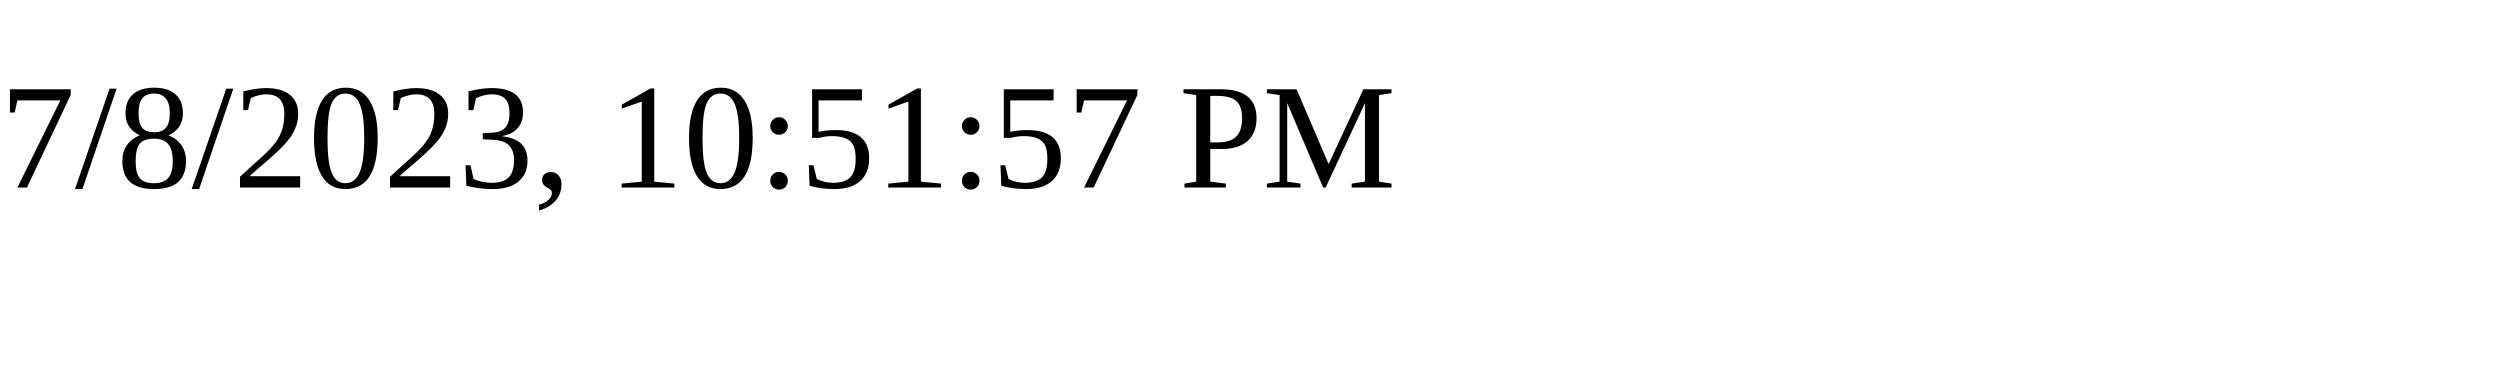
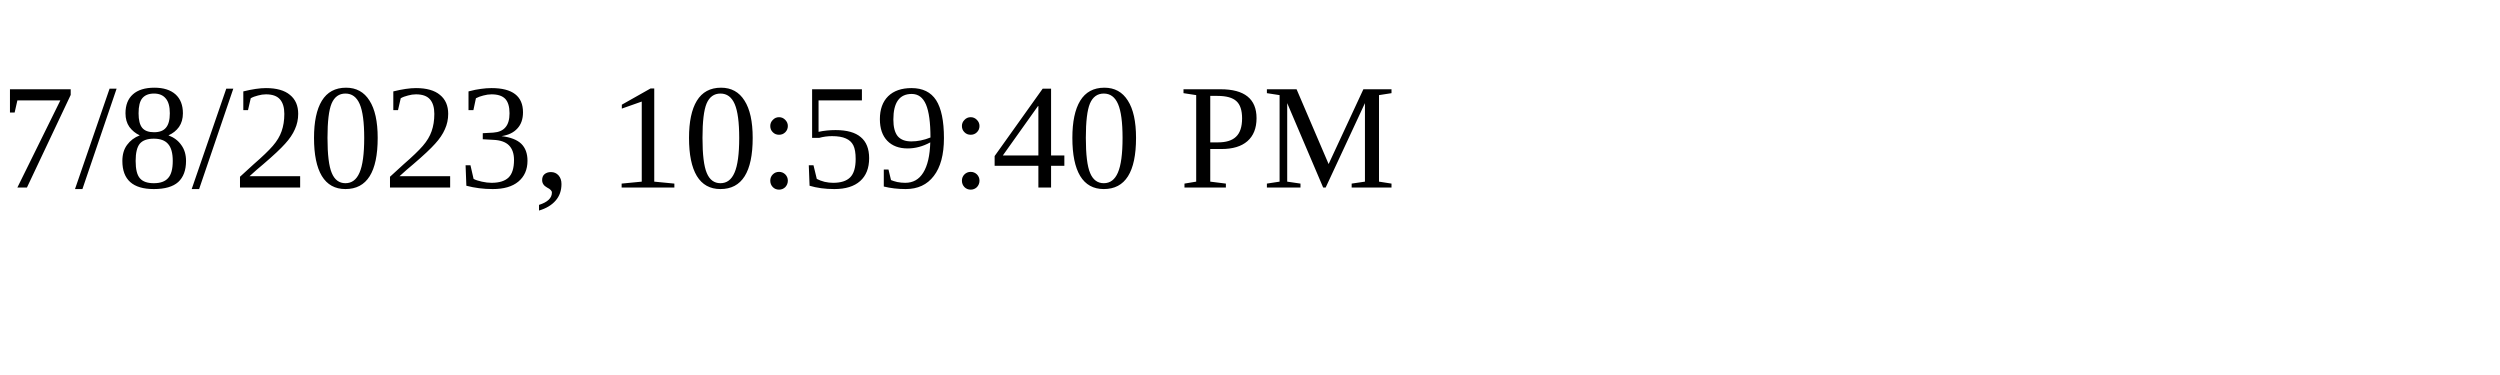
<svg xmlns="http://www.w3.org/2000/svg" height="30" width="200">
-   <text x="0" y="15">7/8/2023, 10:51:57 PM</text>
+   <text x="0" y="15">7/8/2023, 10:59:40 PM</text>
</svg>
